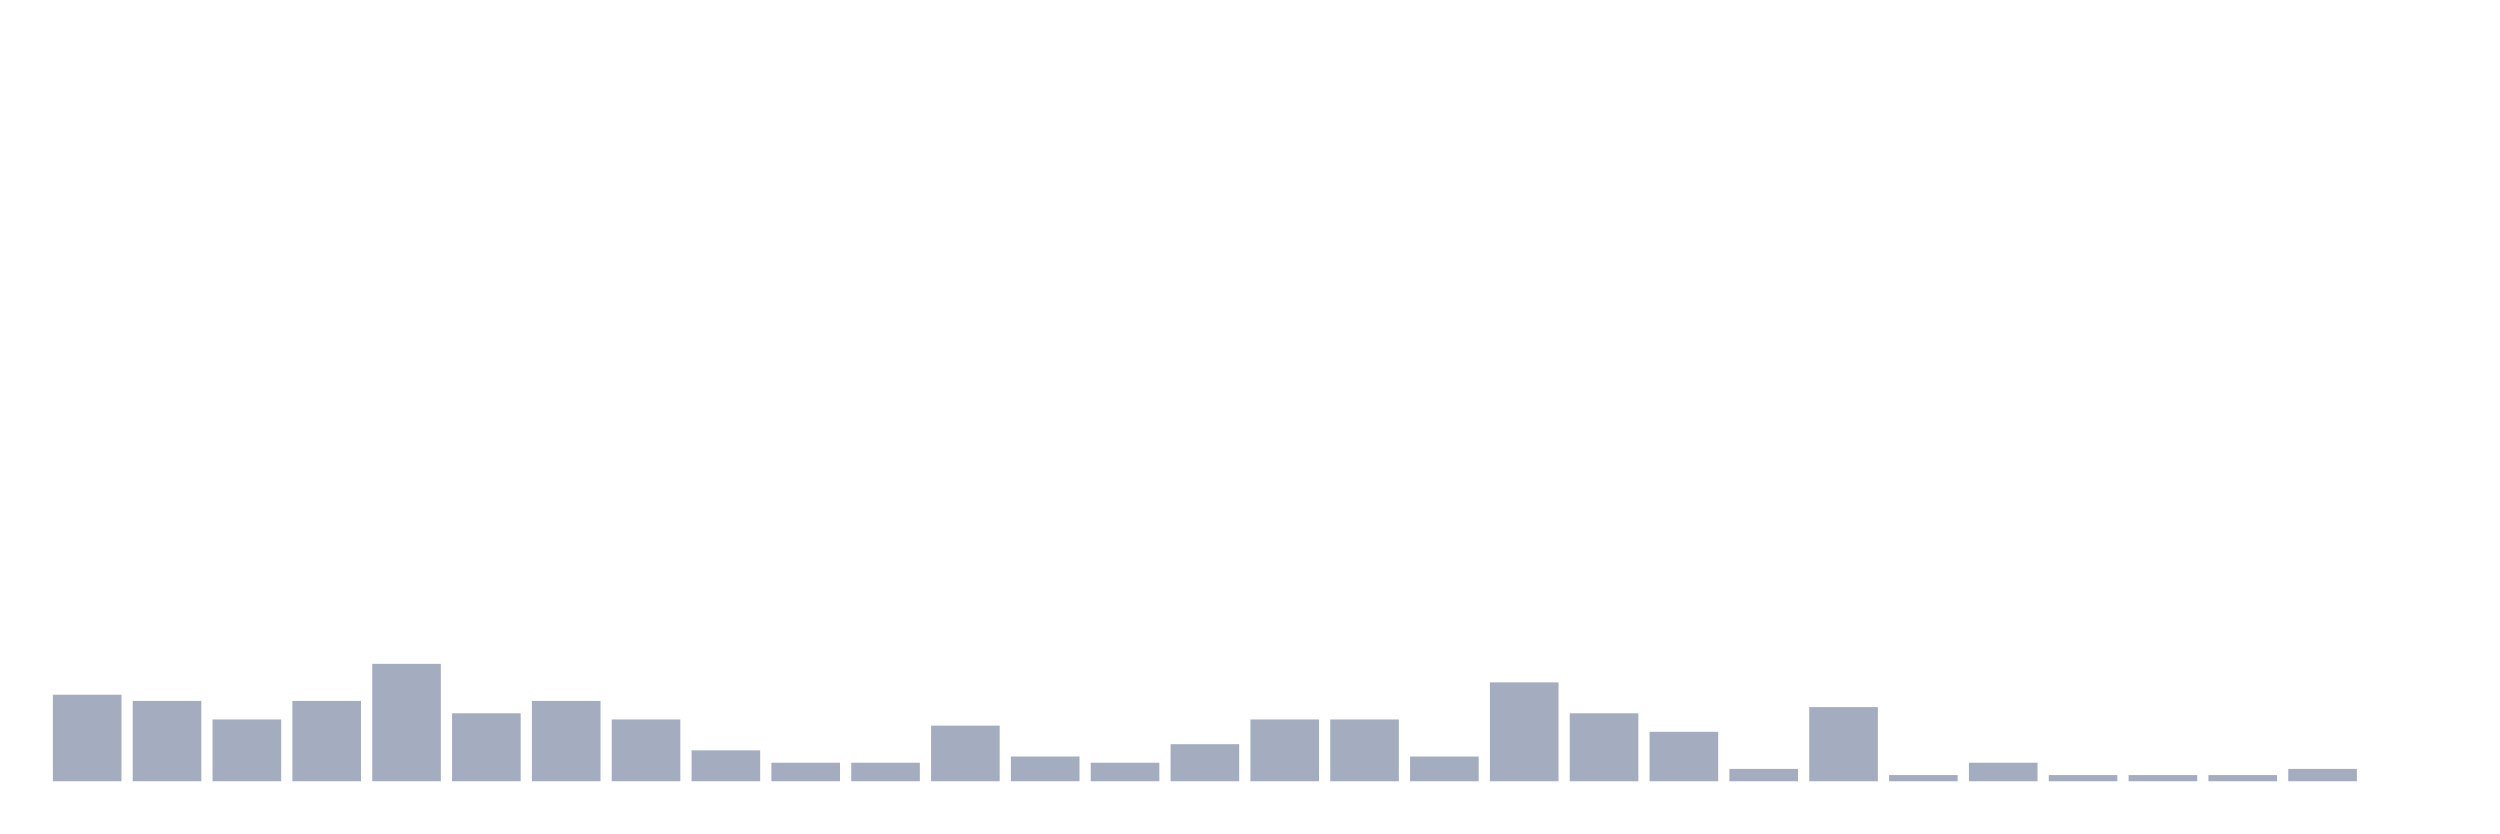
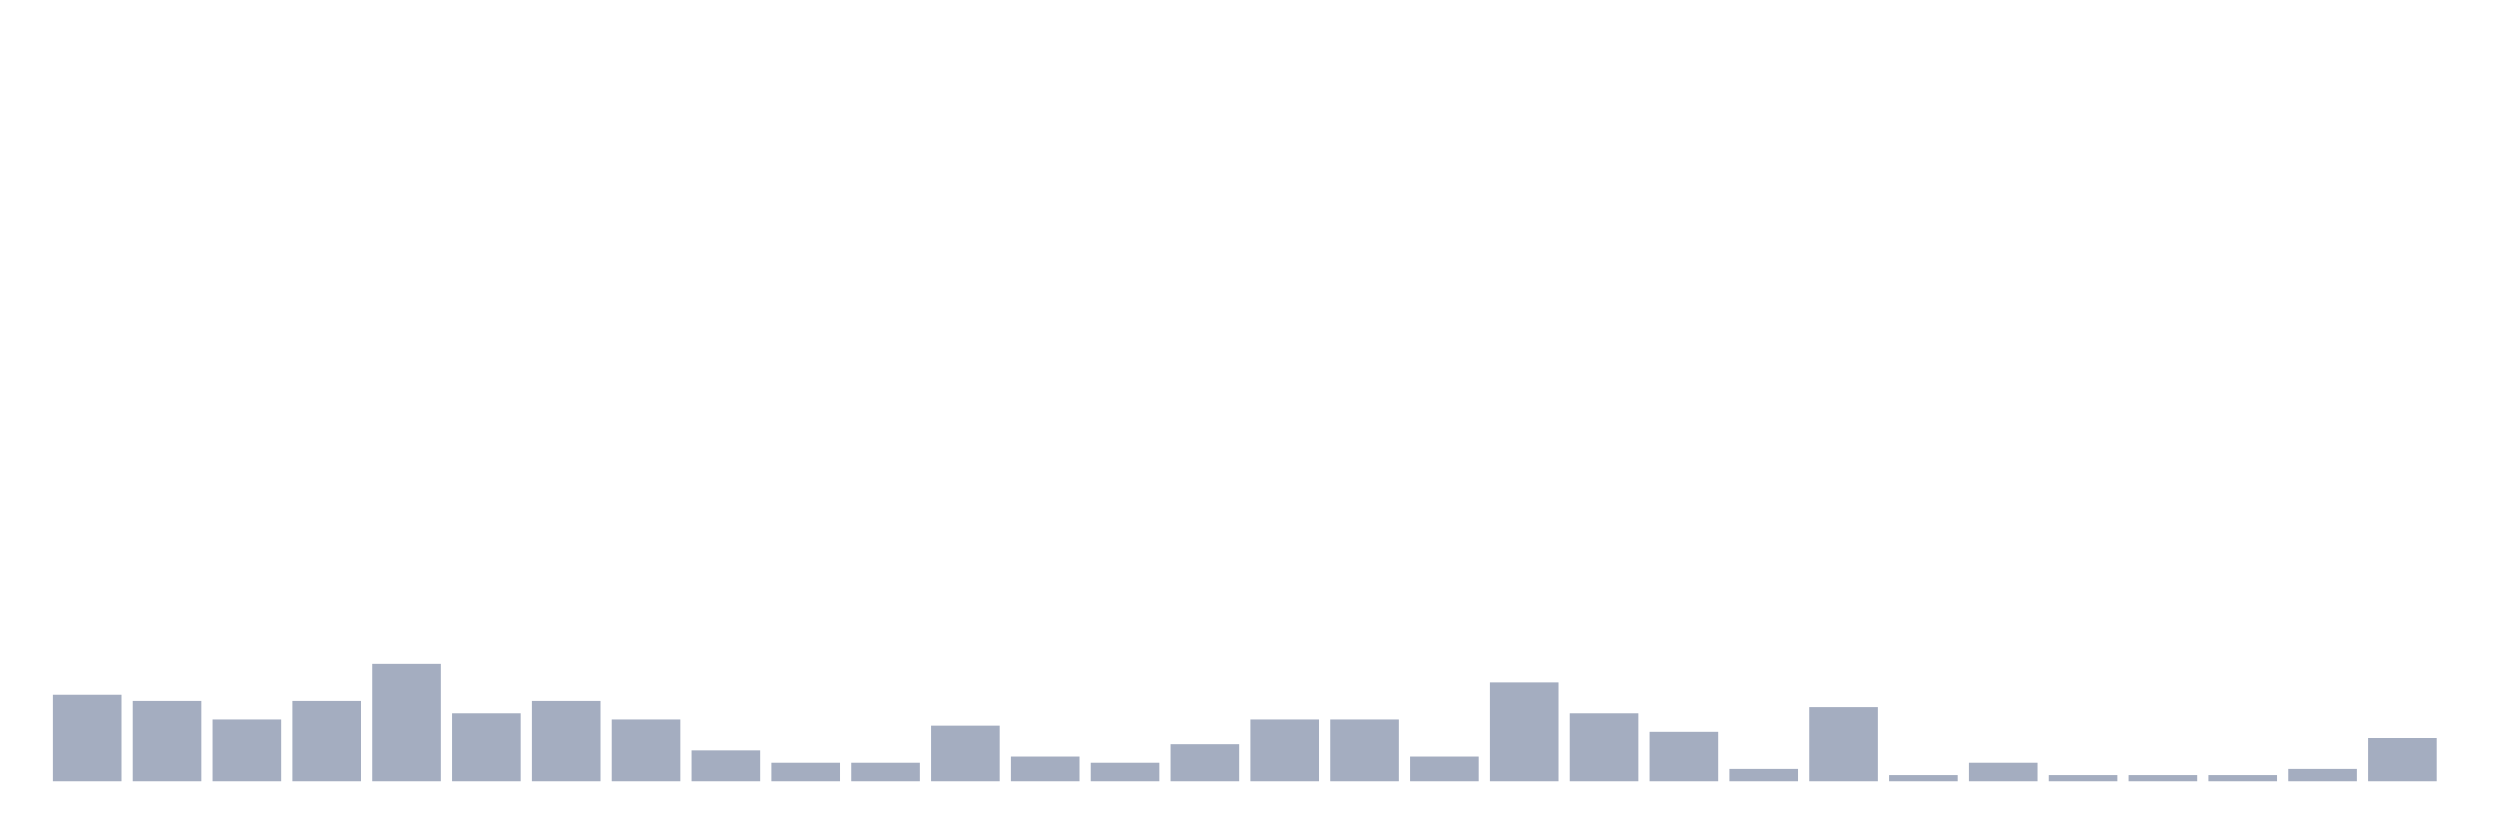
<svg xmlns="http://www.w3.org/2000/svg" viewBox="0 0 480 160">
  <g transform="translate(10,10)">
    <rect class="bar" x="0.153" width="13.175" y="123.39" height="16.61" fill="rgb(164,173,192)" />
    <rect class="bar" x="15.482" width="13.175" y="124.576" height="15.424" fill="rgb(164,173,192)" />
    <rect class="bar" x="30.81" width="13.175" y="128.136" height="11.864" fill="rgb(164,173,192)" />
    <rect class="bar" x="46.138" width="13.175" y="124.576" height="15.424" fill="rgb(164,173,192)" />
    <rect class="bar" x="61.466" width="13.175" y="117.458" height="22.542" fill="rgb(164,173,192)" />
    <rect class="bar" x="76.794" width="13.175" y="126.949" height="13.051" fill="rgb(164,173,192)" />
    <rect class="bar" x="92.123" width="13.175" y="124.576" height="15.424" fill="rgb(164,173,192)" />
    <rect class="bar" x="107.451" width="13.175" y="128.136" height="11.864" fill="rgb(164,173,192)" />
    <rect class="bar" x="122.779" width="13.175" y="134.068" height="5.932" fill="rgb(164,173,192)" />
    <rect class="bar" x="138.107" width="13.175" y="136.441" height="3.559" fill="rgb(164,173,192)" />
    <rect class="bar" x="153.436" width="13.175" y="136.441" height="3.559" fill="rgb(164,173,192)" />
    <rect class="bar" x="168.764" width="13.175" y="129.322" height="10.678" fill="rgb(164,173,192)" />
    <rect class="bar" x="184.092" width="13.175" y="135.254" height="4.746" fill="rgb(164,173,192)" />
    <rect class="bar" x="199.42" width="13.175" y="136.441" height="3.559" fill="rgb(164,173,192)" />
    <rect class="bar" x="214.748" width="13.175" y="132.881" height="7.119" fill="rgb(164,173,192)" />
    <rect class="bar" x="230.077" width="13.175" y="128.136" height="11.864" fill="rgb(164,173,192)" />
    <rect class="bar" x="245.405" width="13.175" y="128.136" height="11.864" fill="rgb(164,173,192)" />
    <rect class="bar" x="260.733" width="13.175" y="135.254" height="4.746" fill="rgb(164,173,192)" />
    <rect class="bar" x="276.061" width="13.175" y="121.017" height="18.983" fill="rgb(164,173,192)" />
    <rect class="bar" x="291.39" width="13.175" y="126.949" height="13.051" fill="rgb(164,173,192)" />
    <rect class="bar" x="306.718" width="13.175" y="130.508" height="9.492" fill="rgb(164,173,192)" />
    <rect class="bar" x="322.046" width="13.175" y="137.627" height="2.373" fill="rgb(164,173,192)" />
    <rect class="bar" x="337.374" width="13.175" y="125.763" height="14.237" fill="rgb(164,173,192)" />
    <rect class="bar" x="352.702" width="13.175" y="138.814" height="1.186" fill="rgb(164,173,192)" />
    <rect class="bar" x="368.031" width="13.175" y="136.441" height="3.559" fill="rgb(164,173,192)" />
    <rect class="bar" x="383.359" width="13.175" y="138.814" height="1.186" fill="rgb(164,173,192)" />
    <rect class="bar" x="398.687" width="13.175" y="138.814" height="1.186" fill="rgb(164,173,192)" />
    <rect class="bar" x="414.015" width="13.175" y="138.814" height="1.186" fill="rgb(164,173,192)" />
    <rect class="bar" x="429.344" width="13.175" y="137.627" height="2.373" fill="rgb(164,173,192)" />
-     <rect class="bar" x="444.672" width="13.175" y="140" height="0" fill="rgb(164,173,192)" />
+     <rect class="bar" x="444.672" width="13.175" y="131.695" height="8.305" fill="rgb(164,173,192)" />
  </g>
</svg>
